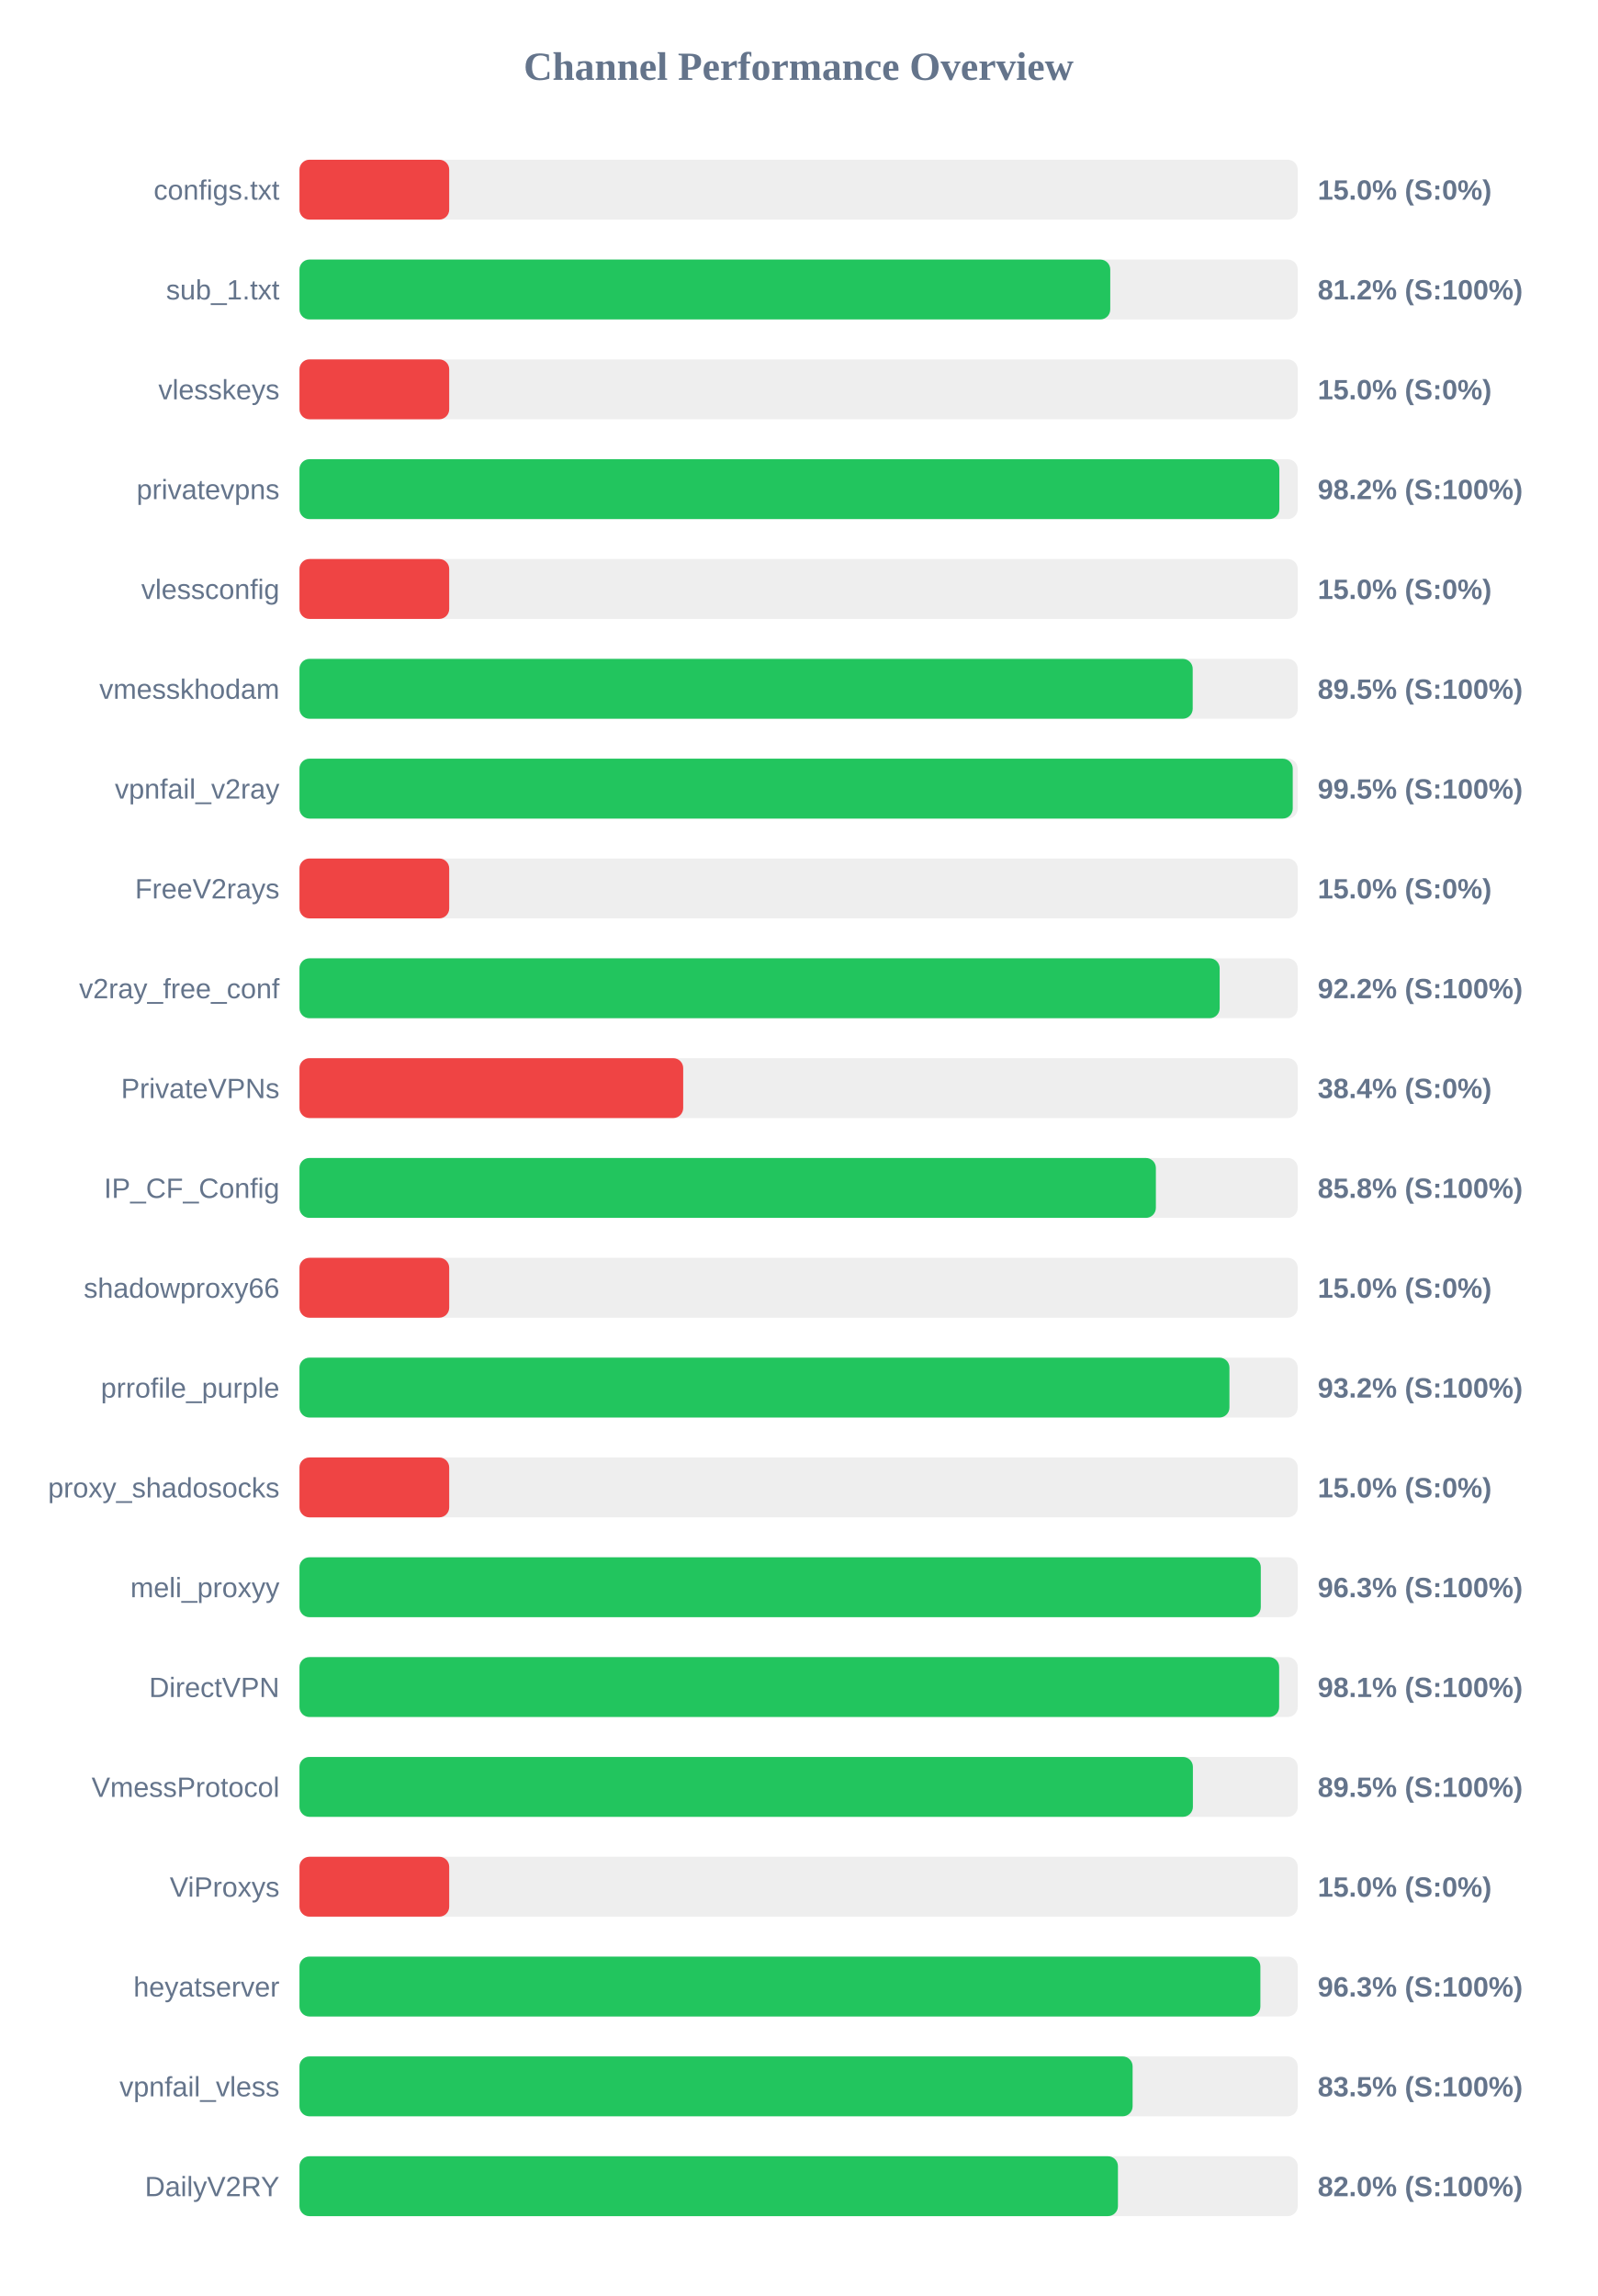
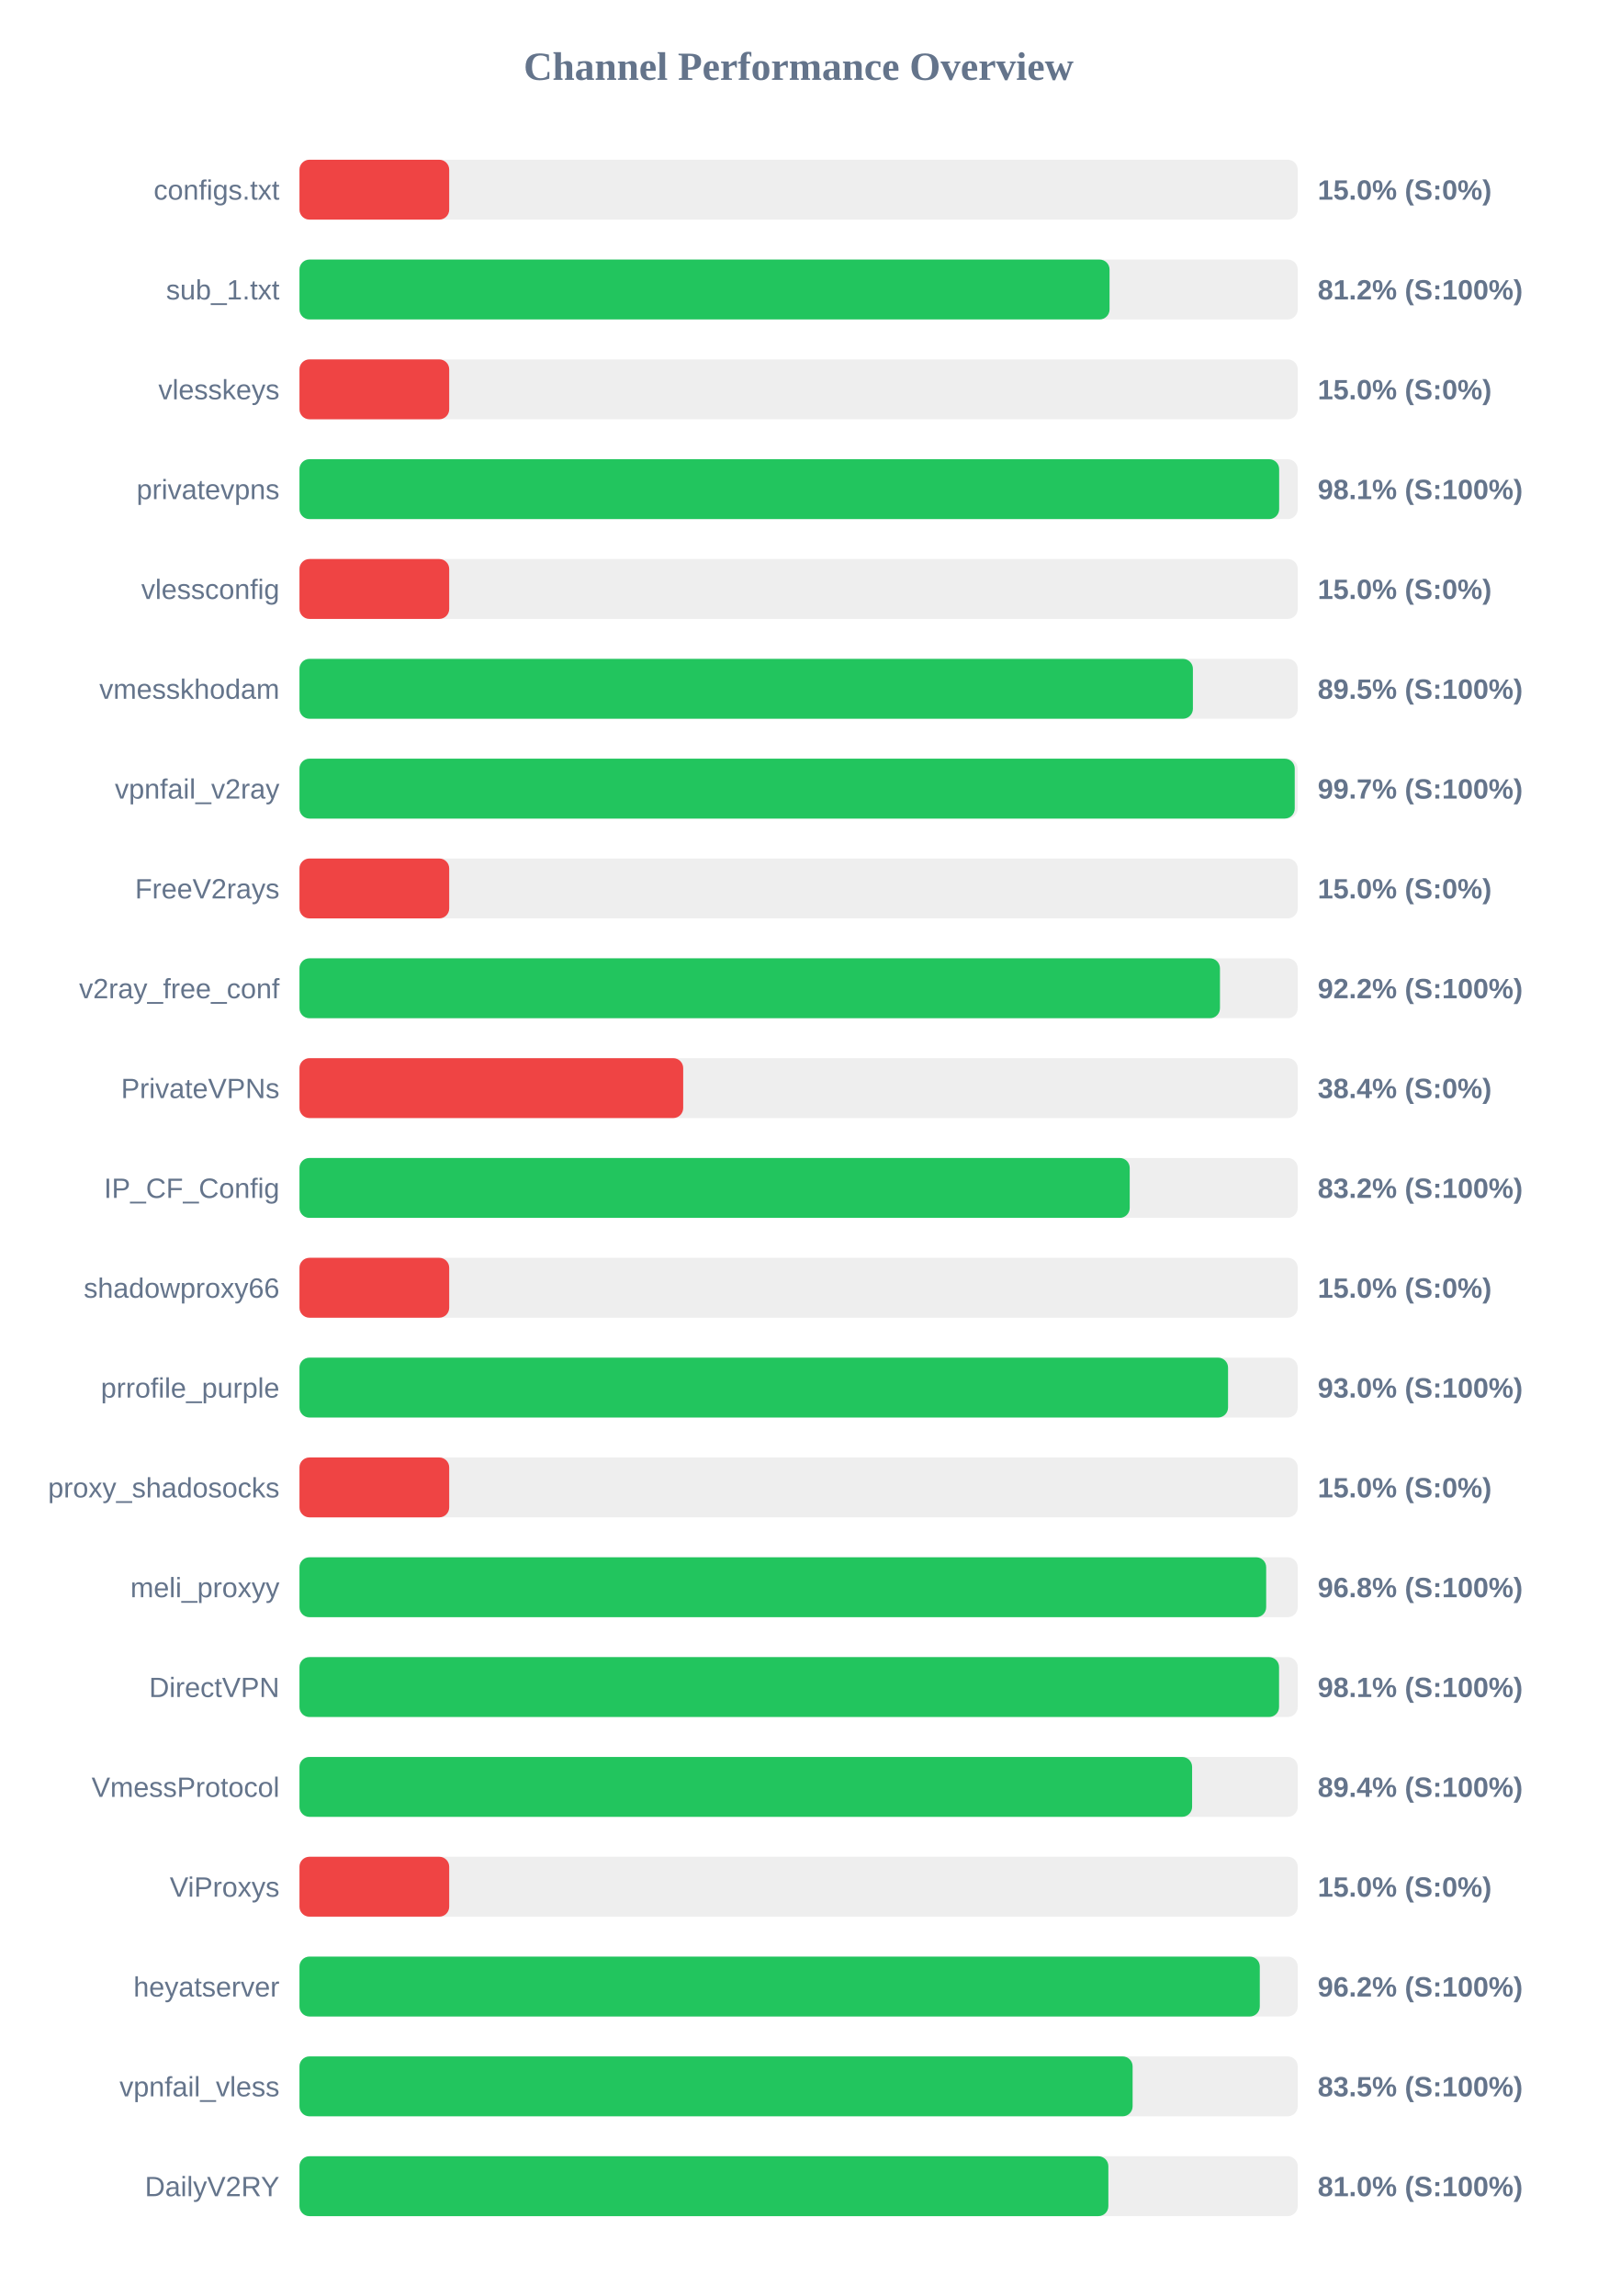
<svg xmlns="http://www.w3.org/2000/svg" width="800" height="1150" version="1.1">
  <style>
        .row { font: 14px Arial; fill: #64748b; }
        .score { font: bold 14px Arial; fill: #64748b; }
    </style>
  <text x="400" y="40" text-anchor="middle" font-size="20px" font-weight="bold" fill="#64748b">Channel Performance Overview</text>
  <rect x="150" y="80" width="500" height="30" fill="#eee" rx="5" />
  <rect x="150" y="80" width="75.0" height="30" fill="#ef4444" rx="5" />
  <text x="140" y="100" text-anchor="end" class="row">configs.txt</text>
  <text x="660" y="100" text-anchor="start" class="score">15.0% (S:0%)</text>
  <rect x="150" y="130" width="500" height="30" fill="#eee" rx="5" />
-   <rect x="150" y="130" width="406.1" height="30" fill="#22c55e" rx="5" />
+   <rect x="150" y="130" width="405.75" height="30" fill="#22c55e" rx="5" />
  <text x="140" y="150" text-anchor="end" class="row">sub_1.txt</text>
  <text x="660" y="150" text-anchor="start" class="score">81.2% (S:100%)</text>
  <rect x="150" y="180" width="500" height="30" fill="#eee" rx="5" />
  <rect x="150" y="180" width="75.0" height="30" fill="#ef4444" rx="5" />
  <text x="140" y="200" text-anchor="end" class="row">vlesskeys</text>
  <text x="660" y="200" text-anchor="start" class="score">15.0% (S:0%)</text>
  <rect x="150" y="230" width="500" height="30" fill="#eee" rx="5" />
-   <rect x="150" y="230" width="490.8" height="30" fill="#22c55e" rx="5" />
+   <rect x="150" y="230" width="490.7" height="30" fill="#22c55e" rx="5" />
  <text x="140" y="250" text-anchor="end" class="row">privatevpns</text>
-   <text x="660" y="250" text-anchor="start" class="score">98.2% (S:100%)</text>
+   <text x="660" y="250" text-anchor="start" class="score">98.1% (S:100%)</text>
  <rect x="150" y="280" width="500" height="30" fill="#eee" rx="5" />
  <rect x="150" y="280" width="75.0" height="30" fill="#ef4444" rx="5" />
  <text x="140" y="300" text-anchor="end" class="row">vlessconfig</text>
  <text x="660" y="300" text-anchor="start" class="score">15.0% (S:0%)</text>
  <rect x="150" y="330" width="500" height="30" fill="#eee" rx="5" />
-   <rect x="150" y="330" width="447.4" height="30" fill="#22c55e" rx="5" />
+   <rect x="150" y="330" width="447.5" height="30" fill="#22c55e" rx="5" />
  <text x="140" y="350" text-anchor="end" class="row">vmesskhodam</text>
  <text x="660" y="350" text-anchor="start" class="score">89.5% (S:100%)</text>
  <rect x="150" y="380" width="500" height="30" fill="#eee" rx="5" />
-   <rect x="150" y="380" width="497.5" height="30" fill="#22c55e" rx="5" />
+   <rect x="150" y="380" width="498.5" height="30" fill="#22c55e" rx="5" />
  <text x="140" y="400" text-anchor="end" class="row">vpnfail_v2ray</text>
-   <text x="660" y="400" text-anchor="start" class="score">99.5% (S:100%)</text>
+   <text x="660" y="400" text-anchor="start" class="score">99.7% (S:100%)</text>
  <rect x="150" y="430" width="500" height="30" fill="#eee" rx="5" />
  <rect x="150" y="430" width="75.0" height="30" fill="#ef4444" rx="5" />
  <text x="140" y="450" text-anchor="end" class="row">FreeV2rays</text>
  <text x="660" y="450" text-anchor="start" class="score">15.0% (S:0%)</text>
  <rect x="150" y="480" width="500" height="30" fill="#eee" rx="5" />
-   <rect x="150" y="480" width="460.9" height="30" fill="#22c55e" rx="5" />
+   <rect x="150" y="480" width="461.05" height="30" fill="#22c55e" rx="5" />
  <text x="140" y="500" text-anchor="end" class="row">v2ray_free_conf</text>
  <text x="660" y="500" text-anchor="start" class="score">92.2% (S:100%)</text>
  <rect x="150" y="530" width="500" height="30" fill="#eee" rx="5" />
  <rect x="150" y="530" width="192.2" height="30" fill="#ef4444" rx="5" />
  <text x="140" y="550" text-anchor="end" class="row">PrivateVPNs</text>
  <text x="660" y="550" text-anchor="start" class="score">38.4% (S:0%)</text>
  <rect x="150" y="580" width="500" height="30" fill="#eee" rx="5" />
-   <rect x="150" y="580" width="428.95" height="30" fill="#22c55e" rx="5" />
+   <rect x="150" y="580" width="415.85" height="30" fill="#22c55e" rx="5" />
  <text x="140" y="600" text-anchor="end" class="row">IP_CF_Config</text>
-   <text x="660" y="600" text-anchor="start" class="score">85.8% (S:100%)</text>
+   <text x="660" y="600" text-anchor="start" class="score">83.2% (S:100%)</text>
  <rect x="150" y="630" width="500" height="30" fill="#eee" rx="5" />
  <rect x="150" y="630" width="75.0" height="30" fill="#ef4444" rx="5" />
  <text x="140" y="650" text-anchor="end" class="row">shadowproxy66</text>
  <text x="660" y="650" text-anchor="start" class="score">15.0% (S:0%)</text>
  <rect x="150" y="680" width="500" height="30" fill="#eee" rx="5" />
-   <rect x="150" y="680" width="465.8" height="30" fill="#22c55e" rx="5" />
+   <rect x="150" y="680" width="465.1" height="30" fill="#22c55e" rx="5" />
  <text x="140" y="700" text-anchor="end" class="row">prrofile_purple</text>
-   <text x="660" y="700" text-anchor="start" class="score">93.2% (S:100%)</text>
+   <text x="660" y="700" text-anchor="start" class="score">93.0% (S:100%)</text>
  <rect x="150" y="730" width="500" height="30" fill="#eee" rx="5" />
  <rect x="150" y="730" width="75.0" height="30" fill="#ef4444" rx="5" />
  <text x="140" y="750" text-anchor="end" class="row">proxy_shadosocks</text>
  <text x="660" y="750" text-anchor="start" class="score">15.0% (S:0%)</text>
  <rect x="150" y="780" width="500" height="30" fill="#eee" rx="5" />
-   <rect x="150" y="780" width="481.5" height="30" fill="#22c55e" rx="5" />
+   <rect x="150" y="780" width="484.2" height="30" fill="#22c55e" rx="5" />
  <text x="140" y="800" text-anchor="end" class="row">meli_proxyy</text>
-   <text x="660" y="800" text-anchor="start" class="score">96.3% (S:100%)</text>
+   <text x="660" y="800" text-anchor="start" class="score">96.8% (S:100%)</text>
  <rect x="150" y="830" width="500" height="30" fill="#eee" rx="5" />
-   <rect x="150" y="830" width="490.7" height="30" fill="#22c55e" rx="5" />
+   <rect x="150" y="830" width="490.65" height="30" fill="#22c55e" rx="5" />
  <text x="140" y="850" text-anchor="end" class="row">DirectVPN</text>
  <text x="660" y="850" text-anchor="start" class="score">98.1% (S:100%)</text>
  <rect x="150" y="880" width="500" height="30" fill="#eee" rx="5" />
-   <rect x="150" y="880" width="447.5" height="30" fill="#22c55e" rx="5" />
+   <rect x="150" y="880" width="447.1" height="30" fill="#22c55e" rx="5" />
  <text x="140" y="900" text-anchor="end" class="row">VmessProtocol</text>
-   <text x="660" y="900" text-anchor="start" class="score">89.5% (S:100%)</text>
+   <text x="660" y="900" text-anchor="start" class="score">89.4% (S:100%)</text>
  <rect x="150" y="930" width="500" height="30" fill="#eee" rx="5" />
  <rect x="150" y="930" width="75.0" height="30" fill="#ef4444" rx="5" />
  <text x="140" y="950" text-anchor="end" class="row">ViProxys</text>
  <text x="660" y="950" text-anchor="start" class="score">15.0% (S:0%)</text>
  <rect x="150" y="980" width="500" height="30" fill="#eee" rx="5" />
-   <rect x="150" y="980" width="481.3" height="30" fill="#22c55e" rx="5" />
+   <rect x="150" y="980" width="481.0" height="30" fill="#22c55e" rx="5" />
  <text x="140" y="1000" text-anchor="end" class="row">heyatserver</text>
-   <text x="660" y="1000" text-anchor="start" class="score">96.3% (S:100%)</text>
+   <text x="660" y="1000" text-anchor="start" class="score">96.2% (S:100%)</text>
  <rect x="150" y="1030" width="500" height="30" fill="#eee" rx="5" />
  <rect x="150" y="1030" width="417.3" height="30" fill="#22c55e" rx="5" />
  <text x="140" y="1050" text-anchor="end" class="row">vpnfail_vless</text>
  <text x="660" y="1050" text-anchor="start" class="score">83.5% (S:100%)</text>
  <rect x="150" y="1080" width="500" height="30" fill="#eee" rx="5" />
-   <rect x="150" y="1080" width="409.95" height="30" fill="#22c55e" rx="5" />
+   <rect x="150" y="1080" width="405.15" height="30" fill="#22c55e" rx="5" />
  <text x="140" y="1100" text-anchor="end" class="row">DailyV2RY</text>
-   <text x="660" y="1100" text-anchor="start" class="score">82.0% (S:100%)</text>
+   <text x="660" y="1100" text-anchor="start" class="score">81.0% (S:100%)</text>
</svg>
